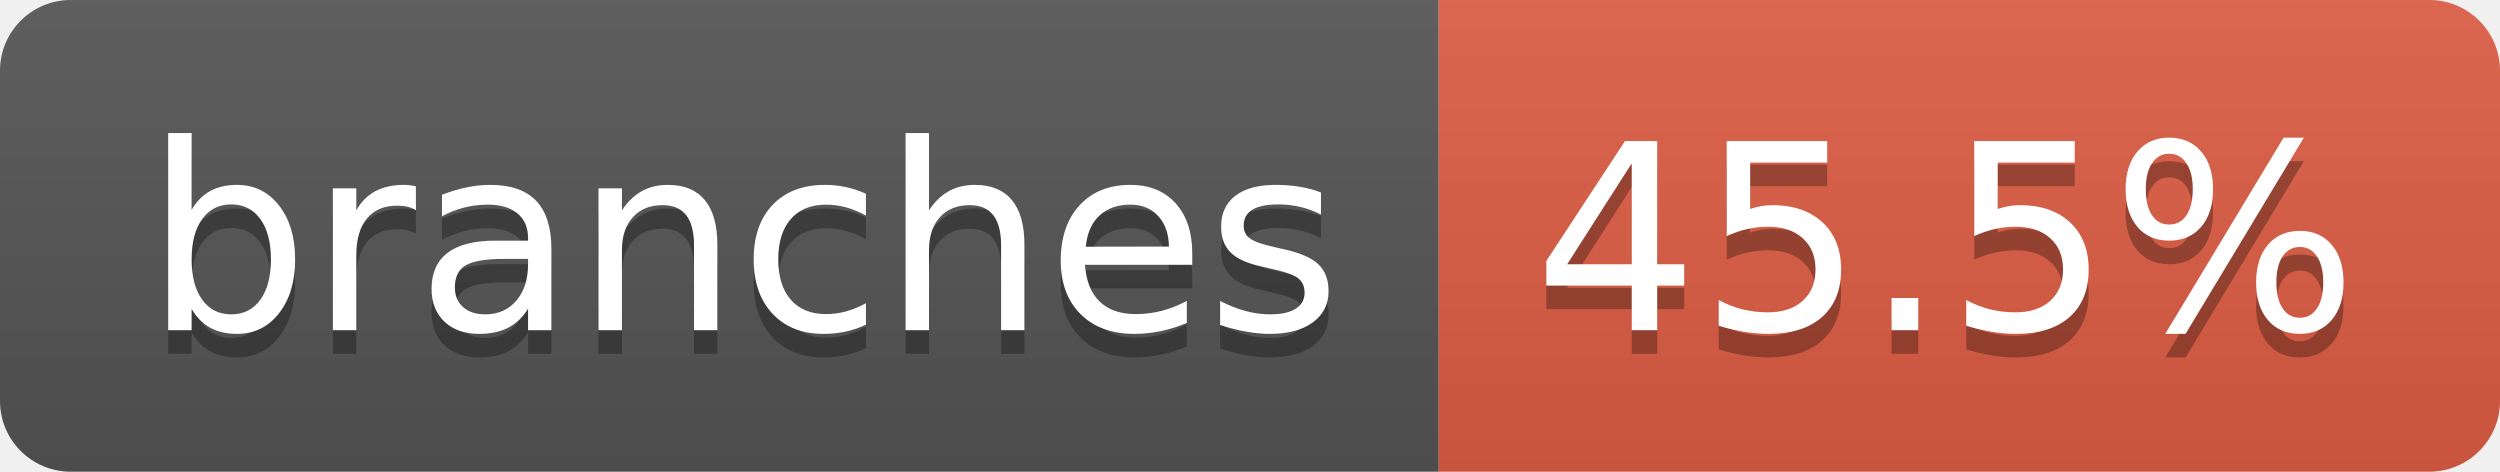
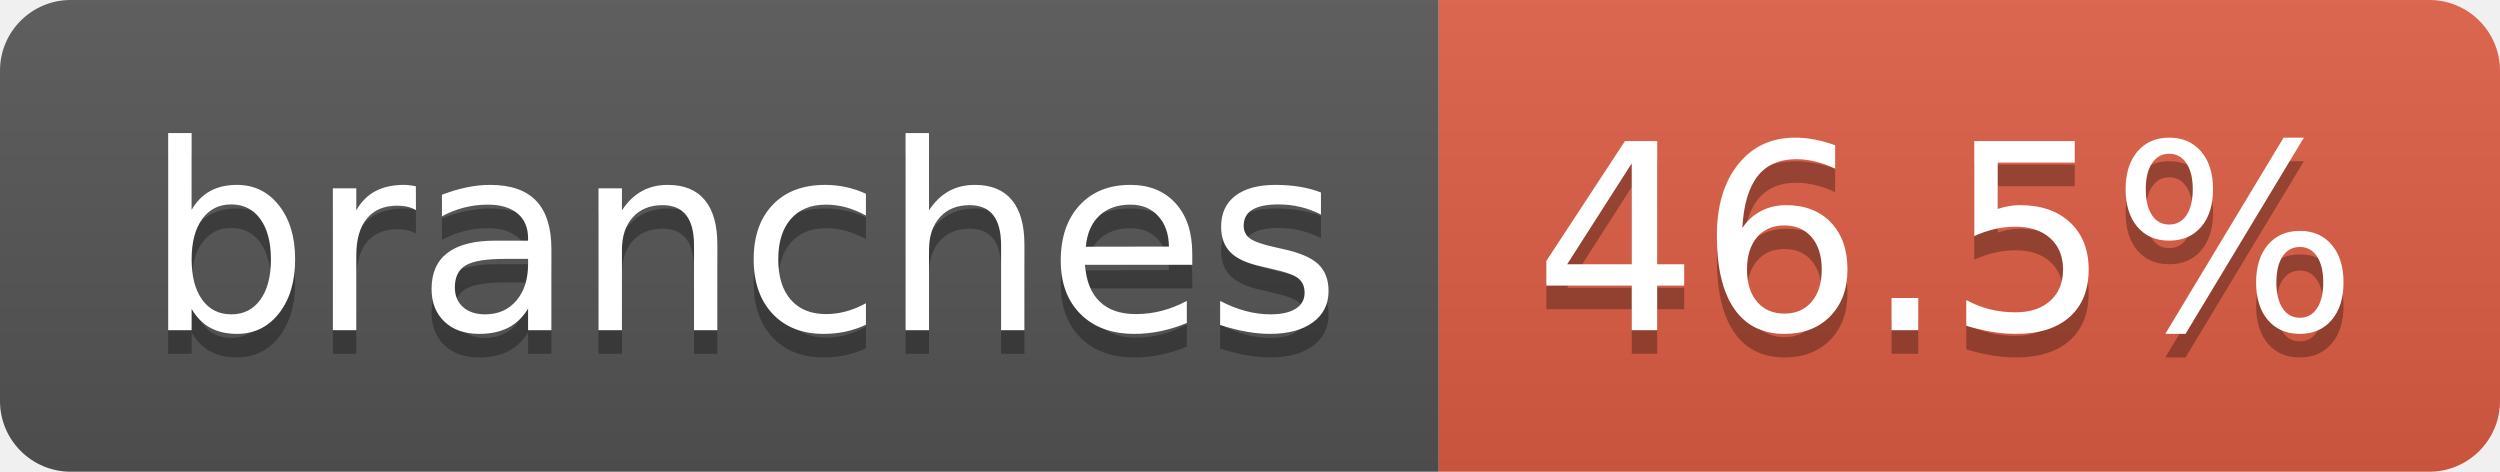
- <svg xmlns="http://www.w3.org/2000/svg" width="106" height="20" role="img" aria-label="branches: 45.5%">
+ <svg xmlns="http://www.w3.org/2000/svg" width="106" height="20" role="img" aria-label="branches: 46.5%">
  <linearGradient id="s" x2="0" y2="100%">
    <stop offset="0" stop-color="#bbb" stop-opacity=".1" />
    <stop offset="1" stop-opacity=".1" />
  </linearGradient>
  <clipPath id="r">
    <rect width="106" height="20" rx="3" fill="#fff" />
  </clipPath>
  <g clip-path="url(#r)">
    <rect width="61" height="20" fill="#555" />
    <rect x="61" width="45" height="20" fill="#e05d44" />
    <rect width="106" height="20" fill="url(#s)" />
  </g>
  <g fill="#fff" text-anchor="middle" font-family="Verdana,Geneva,DejaVu Sans,sans-serif" text-rendering="geometricPrecision" font-size="110">
    <text aria-hidden="true" x="315" y="150" fill="#010101" fill-opacity=".3" transform="scale(.1)" textLength="507">branches</text>
    <text x="315" y="140" transform="scale(.1)" fill="#fff" textLength="507">branches</text>
-     <text aria-hidden="true" x="825" y="150" fill="#010101" fill-opacity=".3" transform="scale(.1)" textLength="350">45.5%</text>
-     <text x="825" y="140" transform="scale(.1)" fill="#fff" textLength="350">45.5%</text>
+     <text aria-hidden="true" x="825" y="150" fill="#010101" fill-opacity=".3" transform="scale(.1)" textLength="350">46.5%</text>
+     <text x="825" y="140" transform="scale(.1)" fill="#fff" textLength="350">46.5%</text>
  </g>
</svg>
